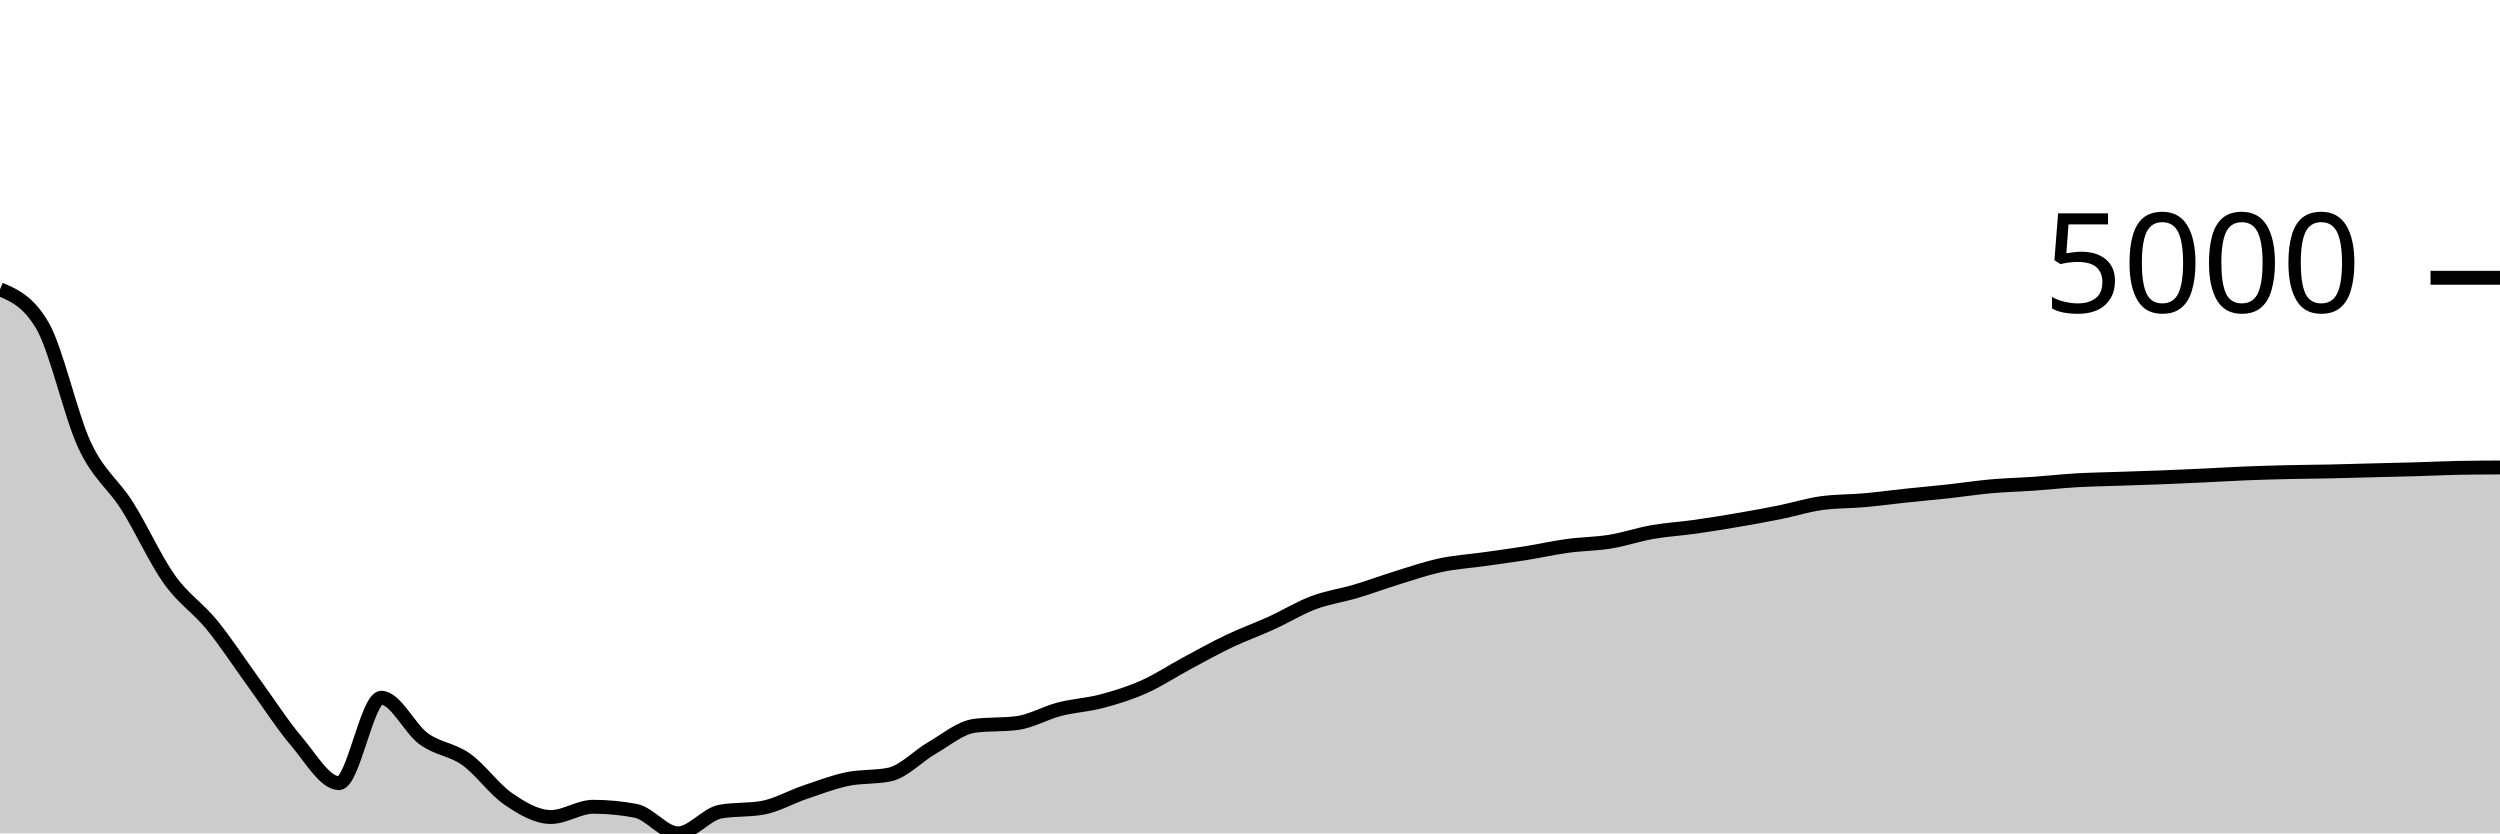
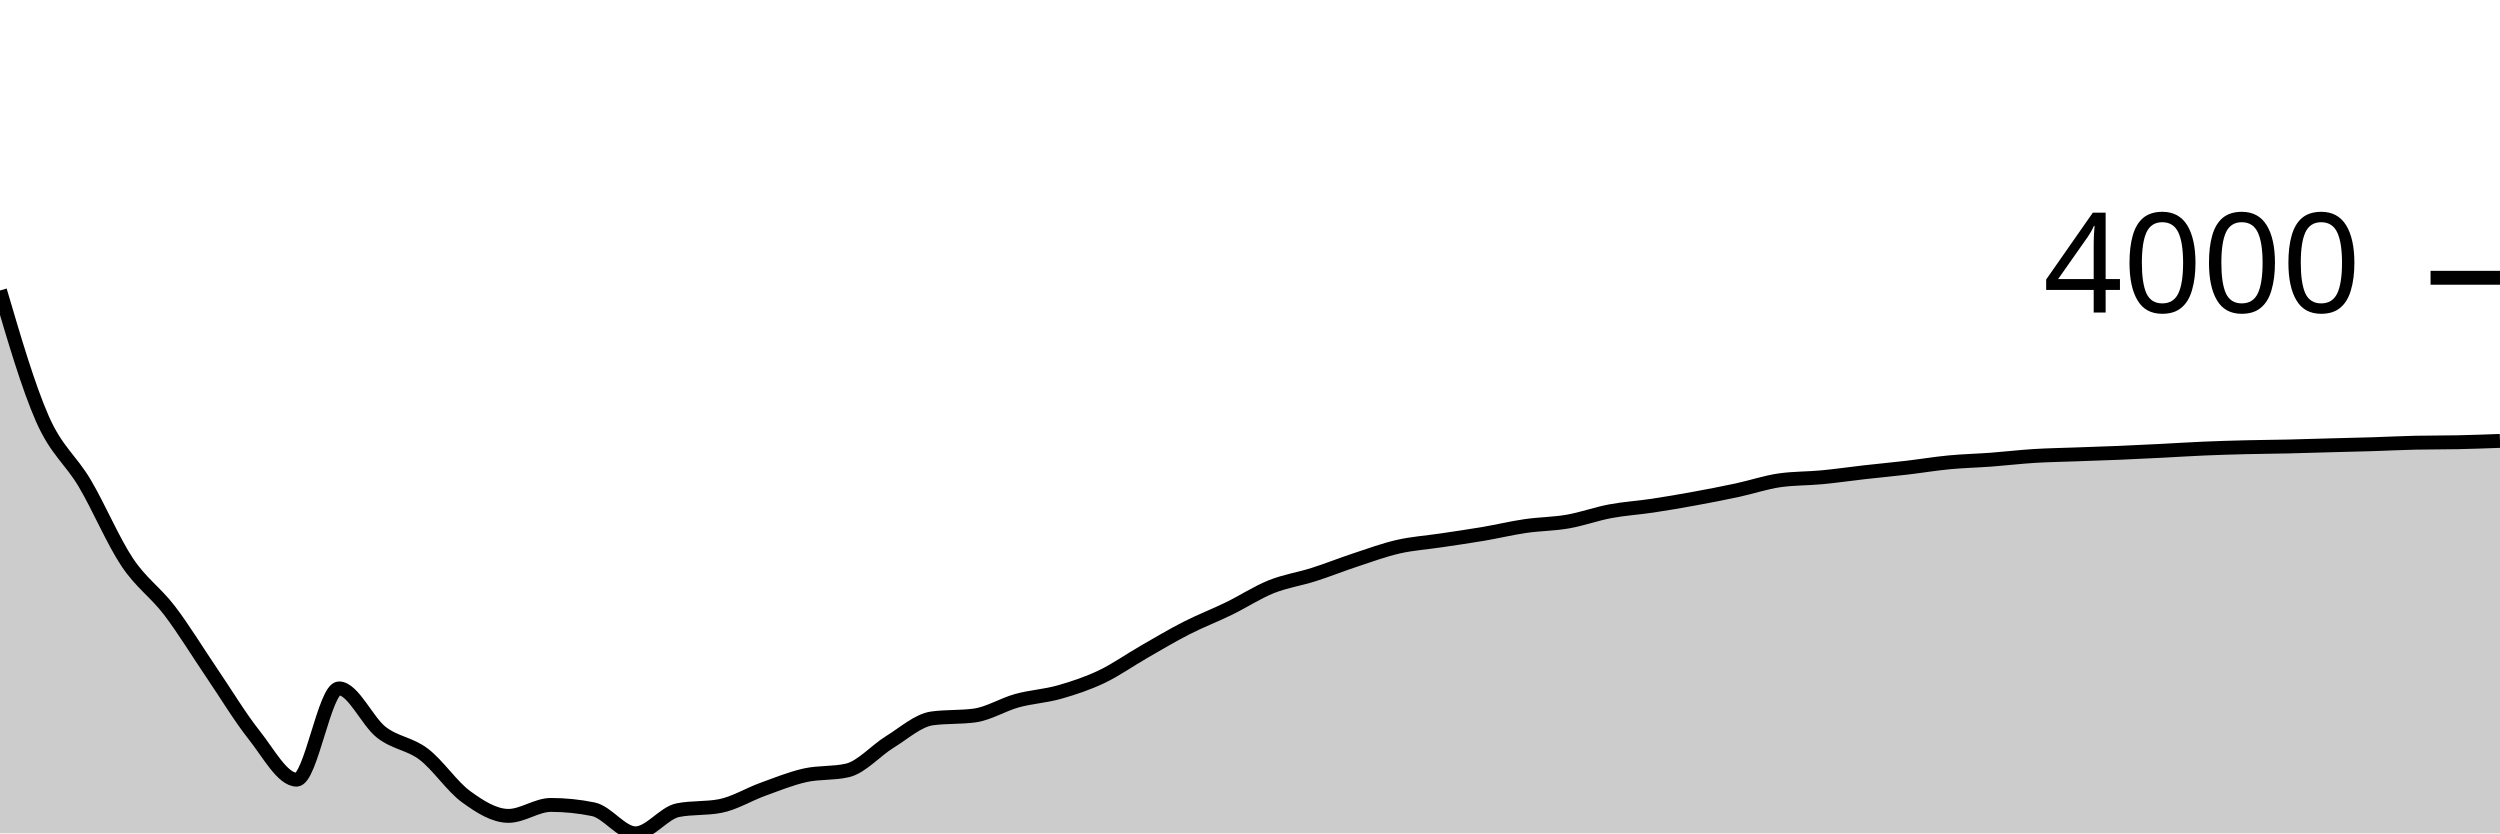
<svg xmlns="http://www.w3.org/2000/svg" viewBox="0 0 180 60">
  <g transform="translate(0,20)">
-     <path class="area" fill="rgba(0, 0, 0, 0.2)" d="M0,0.828C1.017,1.262,2.034,1.697,3.051,3.435C4.068,5.173,5.085,9.911,6.102,12.076C7.119,14.241,8.136,14.815,9.153,16.423C10.169,18.032,11.186,20.3,12.203,21.728C13.22,23.155,14.237,23.743,15.254,24.99C16.271,26.236,17.288,27.806,18.305,29.206C19.322,30.605,20.339,32.189,21.356,33.386C22.373,34.582,23.39,36.385,24.407,36.385C25.424,36.385,26.441,30.237,27.458,30.237C28.475,30.237,29.492,32.456,30.508,33.195C31.525,33.934,32.542,33.947,33.559,34.67C34.576,35.393,35.593,36.84,36.61,37.532C37.627,38.225,38.644,38.824,39.661,38.824C40.678,38.824,41.695,38.087,42.712,38.087C43.729,38.087,44.746,38.184,45.763,38.378C46.78,38.572,47.797,40,48.814,40C49.831,40,50.847,38.623,51.864,38.437C52.881,38.252,53.898,38.345,54.915,38.159C55.932,37.973,56.949,37.382,57.966,37.037C58.983,36.692,60,36.304,61.017,36.091C62.034,35.878,63.051,35.981,64.068,35.761C65.085,35.541,66.102,34.426,67.119,33.842C68.136,33.258,69.153,32.385,70.169,32.256C71.186,32.127,72.203,32.192,73.22,32.063C74.237,31.934,75.254,31.328,76.271,31.065C77.288,30.802,78.305,30.757,79.322,30.487C80.339,30.218,81.356,29.901,82.373,29.448C83.39,28.996,84.407,28.318,85.424,27.772C86.441,27.226,87.458,26.658,88.475,26.173C89.492,25.688,90.508,25.327,91.525,24.863C92.542,24.4,93.559,23.773,94.576,23.391C95.593,23.009,96.61,22.874,97.627,22.571C98.644,22.268,99.661,21.886,100.678,21.573C101.695,21.26,102.712,20.908,103.729,20.691C104.746,20.474,105.763,20.414,106.78,20.271C107.797,20.128,108.814,19.994,109.831,19.832C110.847,19.671,111.864,19.44,112.881,19.301C113.898,19.162,114.915,19.165,115.932,18.999C116.949,18.834,117.966,18.484,118.983,18.306C120,18.127,121.017,18.072,122.034,17.929C123.051,17.786,124.068,17.621,125.085,17.447C126.102,17.273,127.119,17.09,128.136,16.885C129.153,16.68,130.169,16.356,131.186,16.22C132.203,16.084,133.22,16.106,134.237,16.016C135.254,15.926,136.271,15.786,137.288,15.678C138.305,15.571,139.322,15.483,140.339,15.371C141.356,15.26,142.373,15.101,143.39,15.01C144.407,14.92,145.424,14.899,146.441,14.827C147.458,14.756,148.475,14.641,149.492,14.582C150.508,14.523,151.525,14.509,152.542,14.474C153.559,14.439,154.576,14.41,155.593,14.371C156.61,14.331,157.627,14.284,158.644,14.237C159.661,14.189,160.678,14.125,161.695,14.085C162.712,14.044,163.729,14.015,164.746,13.992C165.763,13.968,166.78,13.964,167.797,13.943C168.814,13.921,169.831,13.889,170.847,13.863C171.864,13.837,172.881,13.817,173.898,13.788C174.915,13.759,175.932,13.708,176.949,13.687C177.966,13.667,178.983,13.662,180,13.657L180,40C178.983,40,177.966,40,176.949,40C175.932,40,174.915,40,173.898,40C172.881,40,171.864,40,170.847,40C169.831,40,168.814,40,167.797,40C166.78,40,165.763,40,164.746,40C163.729,40,162.712,40,161.695,40C160.678,40,159.661,40,158.644,40C157.627,40,156.61,40,155.593,40C154.576,40,153.559,40,152.542,40C151.525,40,150.508,40,149.492,40C148.475,40,147.458,40,146.441,40C145.424,40,144.407,40,143.39,40C142.373,40,141.356,40,140.339,40C139.322,40,138.305,40,137.288,40C136.271,40,135.254,40,134.237,40C133.22,40,132.203,40,131.186,40C130.169,40,129.153,40,128.136,40C127.119,40,126.102,40,125.085,40C124.068,40,123.051,40,122.034,40C121.017,40,120,40,118.983,40C117.966,40,116.949,40,115.932,40C114.915,40,113.898,40,112.881,40C111.864,40,110.847,40,109.831,40C108.814,40,107.797,40,106.78,40C105.763,40,104.746,40,103.729,40C102.712,40,101.695,40,100.678,40C99.661,40,98.644,40,97.627,40C96.61,40,95.593,40,94.576,40C93.559,40,92.542,40,91.525,40C90.508,40,89.492,40,88.475,40C87.458,40,86.441,40,85.424,40C84.407,40,83.39,40,82.373,40C81.356,40,80.339,40,79.322,40C78.305,40,77.288,40,76.271,40C75.254,40,74.237,40,73.22,40C72.203,40,71.186,40,70.169,40C69.153,40,68.136,40,67.119,40C66.102,40,65.085,40,64.068,40C63.051,40,62.034,40,61.017,40C60,40,58.983,40,57.966,40C56.949,40,55.932,40,54.915,40C53.898,40,52.881,40,51.864,40C50.847,40,49.831,40,48.814,40C47.797,40,46.78,40,45.763,40C44.746,40,43.729,40,42.712,40C41.695,40,40.678,40,39.661,40C38.644,40,37.627,40,36.61,40C35.593,40,34.576,40,33.559,40C32.542,40,31.525,40,30.508,40C29.492,40,28.475,40,27.458,40C26.441,40,25.424,40,24.407,40C23.39,40,22.373,40,21.356,40C20.339,40,19.322,40,18.305,40C17.288,40,16.271,40,15.254,40C14.237,40,13.22,40,12.203,40C11.186,40,10.169,40,9.153,40C8.136,40,7.119,40,6.102,40C5.085,40,4.068,40,3.051,40C2.034,40,1.017,40,0,40Z" />
-     <path class="line" stroke="black" fill="none" d="M0,0.828C1.017,1.262,2.034,1.697,3.051,3.435C4.068,5.173,5.085,9.911,6.102,12.076C7.119,14.241,8.136,14.815,9.153,16.423C10.169,18.032,11.186,20.3,12.203,21.728C13.22,23.155,14.237,23.743,15.254,24.99C16.271,26.236,17.288,27.806,18.305,29.206C19.322,30.605,20.339,32.189,21.356,33.386C22.373,34.582,23.39,36.385,24.407,36.385C25.424,36.385,26.441,30.237,27.458,30.237C28.475,30.237,29.492,32.456,30.508,33.195C31.525,33.934,32.542,33.947,33.559,34.67C34.576,35.393,35.593,36.84,36.61,37.532C37.627,38.225,38.644,38.824,39.661,38.824C40.678,38.824,41.695,38.087,42.712,38.087C43.729,38.087,44.746,38.184,45.763,38.378C46.78,38.572,47.797,40,48.814,40C49.831,40,50.847,38.623,51.864,38.437C52.881,38.252,53.898,38.345,54.915,38.159C55.932,37.973,56.949,37.382,57.966,37.037C58.983,36.692,60,36.304,61.017,36.091C62.034,35.878,63.051,35.981,64.068,35.761C65.085,35.541,66.102,34.426,67.119,33.842C68.136,33.258,69.153,32.385,70.169,32.256C71.186,32.127,72.203,32.192,73.22,32.063C74.237,31.934,75.254,31.328,76.271,31.065C77.288,30.802,78.305,30.757,79.322,30.487C80.339,30.218,81.356,29.901,82.373,29.448C83.39,28.996,84.407,28.318,85.424,27.772C86.441,27.226,87.458,26.658,88.475,26.173C89.492,25.688,90.508,25.327,91.525,24.863C92.542,24.4,93.559,23.773,94.576,23.391C95.593,23.009,96.61,22.874,97.627,22.571C98.644,22.268,99.661,21.886,100.678,21.573C101.695,21.26,102.712,20.908,103.729,20.691C104.746,20.474,105.763,20.414,106.78,20.271C107.797,20.128,108.814,19.994,109.831,19.832C110.847,19.671,111.864,19.44,112.881,19.301C113.898,19.162,114.915,19.165,115.932,18.999C116.949,18.834,117.966,18.484,118.983,18.306C120,18.127,121.017,18.072,122.034,17.929C123.051,17.786,124.068,17.621,125.085,17.447C126.102,17.273,127.119,17.09,128.136,16.885C129.153,16.68,130.169,16.356,131.186,16.22C132.203,16.084,133.22,16.106,134.237,16.016C135.254,15.926,136.271,15.786,137.288,15.678C138.305,15.571,139.322,15.483,140.339,15.371C141.356,15.26,142.373,15.101,143.39,15.01C144.407,14.92,145.424,14.899,146.441,14.827C147.458,14.756,148.475,14.641,149.492,14.582C150.508,14.523,151.525,14.509,152.542,14.474C153.559,14.439,154.576,14.41,155.593,14.371C156.61,14.331,157.627,14.284,158.644,14.237C159.661,14.189,160.678,14.125,161.695,14.085C162.712,14.044,163.729,14.015,164.746,13.992C165.763,13.968,166.78,13.964,167.797,13.943C168.814,13.921,169.831,13.889,170.847,13.863C171.864,13.837,172.881,13.817,173.898,13.788C174.915,13.759,175.932,13.708,176.949,13.687C177.966,13.667,178.983,13.662,180,13.657" />
+     <path class="area" fill="rgba(0, 0, 0, 0.2)" d="M0,0.915C1.017,4.376,2.034,7.838,3.051,10.152C4.068,12.466,5.085,13.079,6.102,14.799C7.119,16.518,8.136,18.942,9.153,20.469C10.169,21.995,11.186,22.623,12.203,23.955C13.22,25.288,14.237,26.966,15.254,28.462C16.271,29.958,17.288,31.651,18.305,32.93C19.322,34.209,20.339,36.136,21.356,36.136C22.373,36.136,23.39,29.564,24.407,29.564C25.424,29.564,26.441,31.936,27.458,32.726C28.475,33.516,29.492,33.53,30.508,34.303C31.525,35.075,32.542,36.622,33.559,37.362C34.576,38.102,35.593,38.743,36.61,38.743C37.627,38.743,38.644,37.955,39.661,37.955C40.678,37.955,41.695,38.059,42.712,38.266C43.729,38.474,44.746,40,45.763,40C46.78,40,47.797,38.528,48.814,38.33C49.831,38.131,50.847,38.23,51.864,38.032C52.881,37.834,53.898,37.201,54.915,36.833C55.932,36.465,56.949,36.049,57.966,35.821C58.983,35.594,60,35.704,61.017,35.469C62.034,35.233,63.051,34.042,64.068,33.418C65.085,32.794,66.102,31.861,67.119,31.723C68.136,31.585,69.153,31.654,70.169,31.516C71.186,31.378,72.203,30.73,73.22,30.449C74.237,30.169,75.254,30.12,76.271,29.832C77.288,29.544,78.305,29.205,79.322,28.721C80.339,28.237,81.356,27.513,82.373,26.929C83.39,26.346,84.407,25.739,85.424,25.221C86.441,24.702,87.458,24.316,88.475,23.82C89.492,23.325,90.508,22.655,91.525,22.246C92.542,21.838,93.559,21.694,94.576,21.37C95.593,21.046,96.61,20.638,97.627,20.303C98.644,19.968,99.661,19.593,100.678,19.361C101.695,19.129,102.712,19.064,103.729,18.911C104.746,18.758,105.763,18.615,106.78,18.443C107.797,18.27,108.814,18.023,109.831,17.875C110.847,17.726,111.864,17.73,112.881,17.552C113.898,17.375,114.915,17.002,115.932,16.811C116.949,16.62,117.966,16.561,118.983,16.408C120,16.256,121.017,16.079,122.034,15.893C123.051,15.707,124.068,15.511,125.085,15.292C126.102,15.074,127.119,14.726,128.136,14.581C129.153,14.436,130.169,14.46,131.186,14.363C132.203,14.267,133.22,14.117,134.237,14.002C135.254,13.887,136.271,13.793,137.288,13.674C138.305,13.555,139.322,13.385,140.339,13.288C141.356,13.191,142.373,13.169,143.39,13.093C144.407,13.016,145.424,12.894,146.441,12.831C147.458,12.768,148.475,12.753,149.492,12.715C150.508,12.677,151.525,12.647,152.542,12.605C153.559,12.562,154.576,12.512,155.593,12.461C156.61,12.41,157.627,12.342,158.644,12.299C159.661,12.255,160.678,12.225,161.695,12.2C162.712,12.174,163.729,12.17,164.746,12.147C165.763,12.124,166.78,12.089,167.797,12.062C168.814,12.034,169.831,12.013,170.847,11.982C171.864,11.951,172.881,11.896,173.898,11.874C174.915,11.852,175.932,11.863,176.949,11.841C177.966,11.82,178.983,11.782,180,11.745L180,40C178.983,40,177.966,40,176.949,40C175.932,40,174.915,40,173.898,40C172.881,40,171.864,40,170.847,40C169.831,40,168.814,40,167.797,40C166.78,40,165.763,40,164.746,40C163.729,40,162.712,40,161.695,40C160.678,40,159.661,40,158.644,40C157.627,40,156.61,40,155.593,40C154.576,40,153.559,40,152.542,40C151.525,40,150.508,40,149.492,40C148.475,40,147.458,40,146.441,40C145.424,40,144.407,40,143.39,40C142.373,40,141.356,40,140.339,40C139.322,40,138.305,40,137.288,40C136.271,40,135.254,40,134.237,40C133.22,40,132.203,40,131.186,40C130.169,40,129.153,40,128.136,40C127.119,40,126.102,40,125.085,40C124.068,40,123.051,40,122.034,40C121.017,40,120,40,118.983,40C117.966,40,116.949,40,115.932,40C114.915,40,113.898,40,112.881,40C111.864,40,110.847,40,109.831,40C108.814,40,107.797,40,106.78,40C105.763,40,104.746,40,103.729,40C102.712,40,101.695,40,100.678,40C99.661,40,98.644,40,97.627,40C96.61,40,95.593,40,94.576,40C93.559,40,92.542,40,91.525,40C90.508,40,89.492,40,88.475,40C87.458,40,86.441,40,85.424,40C84.407,40,83.39,40,82.373,40C81.356,40,80.339,40,79.322,40C78.305,40,77.288,40,76.271,40C75.254,40,74.237,40,73.22,40C72.203,40,71.186,40,70.169,40C69.153,40,68.136,40,67.119,40C66.102,40,65.085,40,64.068,40C63.051,40,62.034,40,61.017,40C60,40,58.983,40,57.966,40C56.949,40,55.932,40,54.915,40C53.898,40,52.881,40,51.864,40C50.847,40,49.831,40,48.814,40C47.797,40,46.78,40,45.763,40C44.746,40,43.729,40,42.712,40C41.695,40,40.678,40,39.661,40C38.644,40,37.627,40,36.61,40C35.593,40,34.576,40,33.559,40C32.542,40,31.525,40,30.508,40C29.492,40,28.475,40,27.458,40C26.441,40,25.424,40,24.407,40C23.39,40,22.373,40,21.356,40C20.339,40,19.322,40,18.305,40C17.288,40,16.271,40,15.254,40C14.237,40,13.22,40,12.203,40C11.186,40,10.169,40,9.153,40C8.136,40,7.119,40,6.102,40C5.085,40,4.068,40,3.051,40C2.034,40,1.017,40,0,40Z" />
+     <path class="line" stroke="black" fill="none" d="M0,0.915C1.017,4.376,2.034,7.838,3.051,10.152C4.068,12.466,5.085,13.079,6.102,14.799C7.119,16.518,8.136,18.942,9.153,20.469C10.169,21.995,11.186,22.623,12.203,23.955C13.22,25.288,14.237,26.966,15.254,28.462C16.271,29.958,17.288,31.651,18.305,32.93C19.322,34.209,20.339,36.136,21.356,36.136C22.373,36.136,23.39,29.564,24.407,29.564C25.424,29.564,26.441,31.936,27.458,32.726C28.475,33.516,29.492,33.53,30.508,34.303C31.525,35.075,32.542,36.622,33.559,37.362C34.576,38.102,35.593,38.743,36.61,38.743C37.627,38.743,38.644,37.955,39.661,37.955C40.678,37.955,41.695,38.059,42.712,38.266C43.729,38.474,44.746,40,45.763,40C46.78,40,47.797,38.528,48.814,38.33C49.831,38.131,50.847,38.23,51.864,38.032C52.881,37.834,53.898,37.201,54.915,36.833C55.932,36.465,56.949,36.049,57.966,35.821C58.983,35.594,60,35.704,61.017,35.469C62.034,35.233,63.051,34.042,64.068,33.418C65.085,32.794,66.102,31.861,67.119,31.723C68.136,31.585,69.153,31.654,70.169,31.516C71.186,31.378,72.203,30.73,73.22,30.449C74.237,30.169,75.254,30.12,76.271,29.832C77.288,29.544,78.305,29.205,79.322,28.721C80.339,28.237,81.356,27.513,82.373,26.929C83.39,26.346,84.407,25.739,85.424,25.221C86.441,24.702,87.458,24.316,88.475,23.82C89.492,23.325,90.508,22.655,91.525,22.246C92.542,21.838,93.559,21.694,94.576,21.37C95.593,21.046,96.61,20.638,97.627,20.303C98.644,19.968,99.661,19.593,100.678,19.361C101.695,19.129,102.712,19.064,103.729,18.911C104.746,18.758,105.763,18.615,106.78,18.443C107.797,18.27,108.814,18.023,109.831,17.875C110.847,17.726,111.864,17.73,112.881,17.552C113.898,17.375,114.915,17.002,115.932,16.811C116.949,16.62,117.966,16.561,118.983,16.408C120,16.256,121.017,16.079,122.034,15.893C123.051,15.707,124.068,15.511,125.085,15.292C126.102,15.074,127.119,14.726,128.136,14.581C129.153,14.436,130.169,14.46,131.186,14.363C132.203,14.267,133.22,14.117,134.237,14.002C135.254,13.887,136.271,13.793,137.288,13.674C138.305,13.555,139.322,13.385,140.339,13.288C141.356,13.191,142.373,13.169,143.39,13.093C144.407,13.016,145.424,12.894,146.441,12.831C147.458,12.768,148.475,12.753,149.492,12.715C150.508,12.677,151.525,12.647,152.542,12.605C153.559,12.562,154.576,12.512,155.593,12.461C156.61,12.41,157.627,12.342,158.644,12.299C159.661,12.255,160.678,12.225,161.695,12.2C162.712,12.174,163.729,12.17,164.746,12.147C165.763,12.124,166.78,12.089,167.797,12.062C168.814,12.034,169.831,12.013,170.847,11.982C171.864,11.951,172.881,11.896,173.898,11.874C174.915,11.852,175.932,11.863,176.949,11.841C177.966,11.82,178.983,11.782,180,11.745" />
    <path class="axis-ceiling" stroke-width="1" stroke="black" fill="none" d="M175,0L180,0" />
-     <text class="axis-ceiling-label" font-family="sans-serif" text-anchor="end" font-size="10px" x="170" y="2.5">5000</text>
+     <text class="axis-ceiling-label" font-family="sans-serif" text-anchor="end" font-size="10px" x="170" y="2.5">4000</text>
  </g>
</svg>
